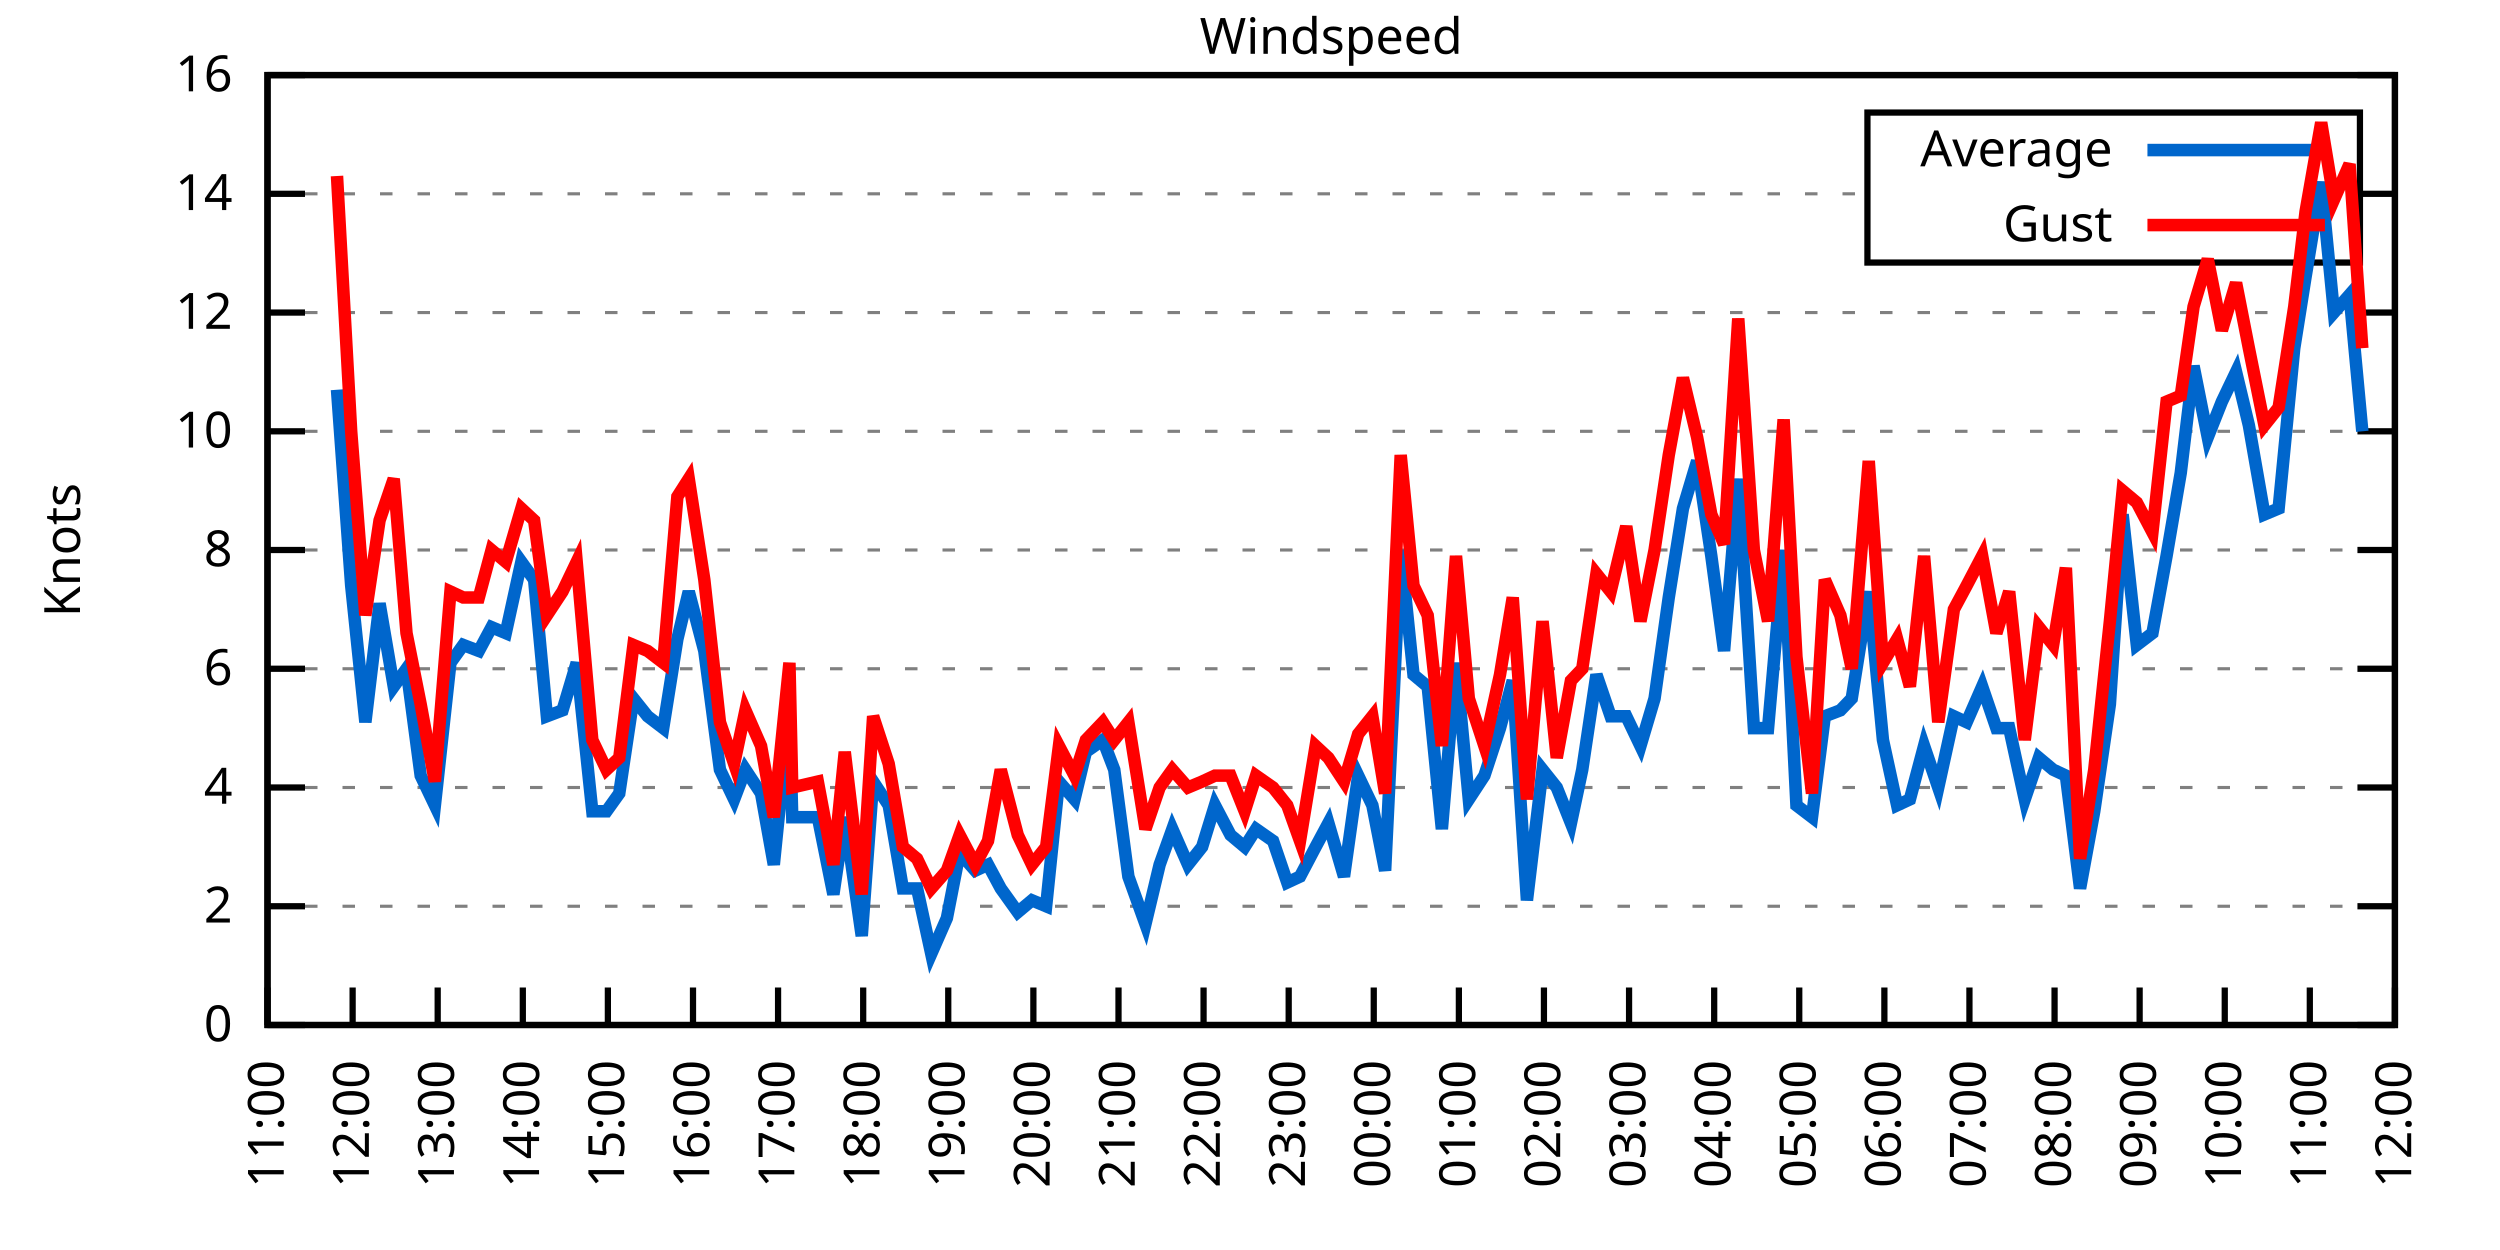
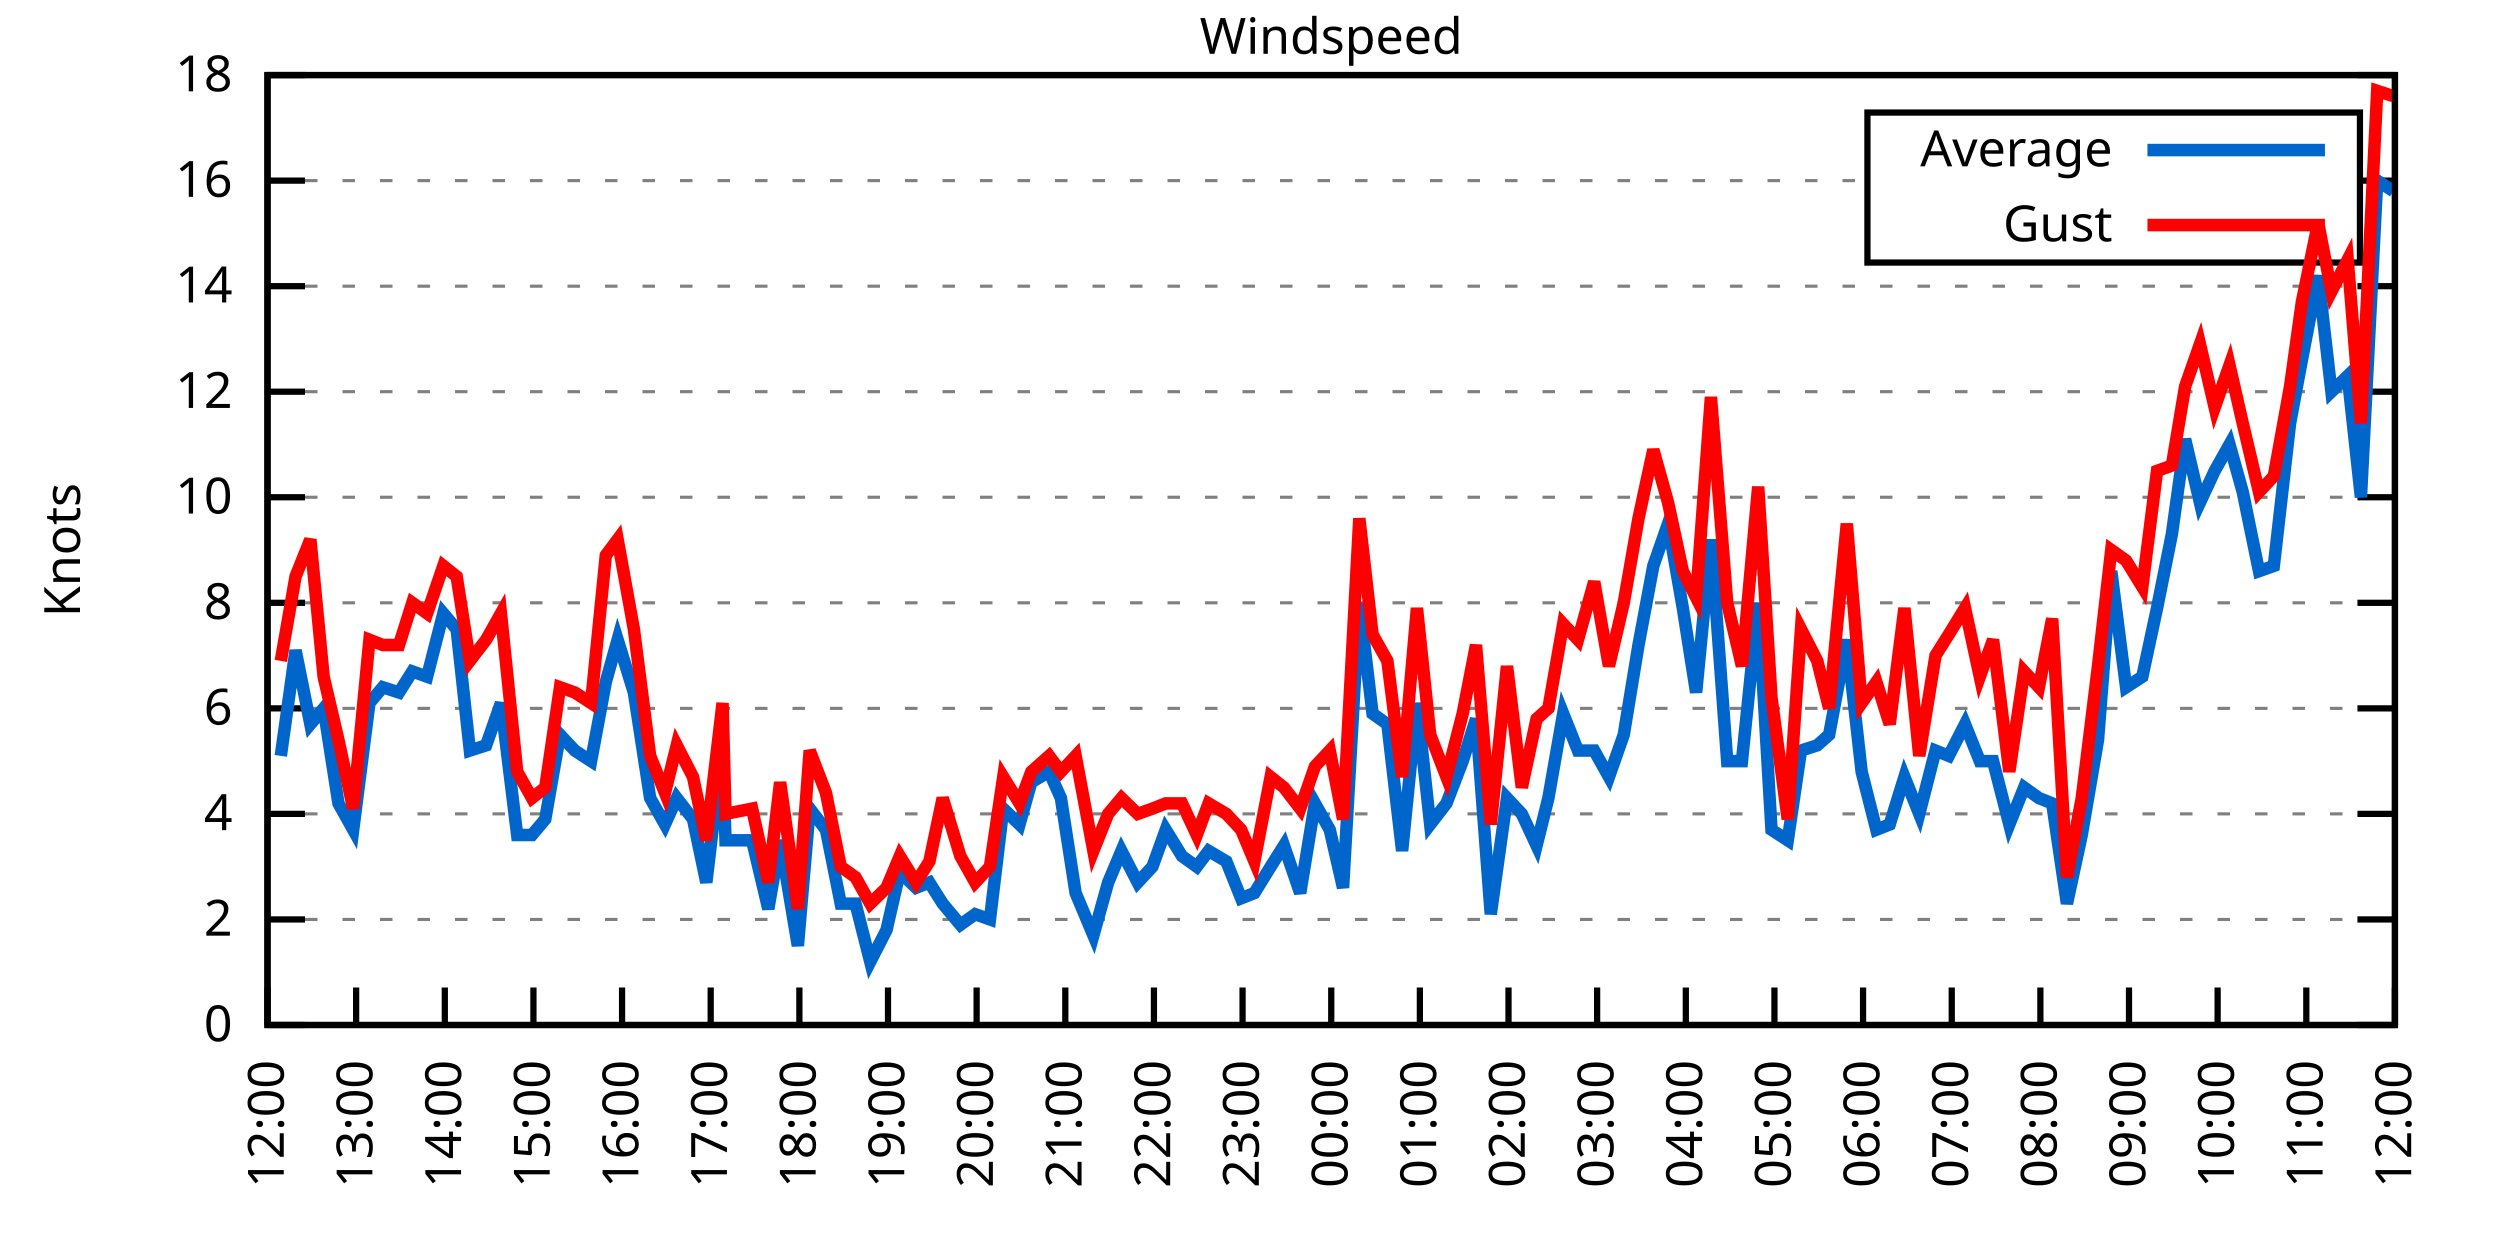
<svg xmlns="http://www.w3.org/2000/svg" xmlns:xlink="http://www.w3.org/1999/xlink" width="400" height="200" viewBox="0 0 400 200">
  <g id="gnuplot_canvas">
    <rect x="0" y="0" width="400" height="200" fill="none" />
    <defs>
      <circle id="gpDot" r="0.5" stroke-width="0.5" stroke="currentColor" />
      <path id="gpPt0" stroke-width="0.333" stroke="currentColor" d="M-1,0 h2 M0,-1 v2" />
      <path id="gpPt1" stroke-width="0.333" stroke="currentColor" d="M-1,-1 L1,1 M1,-1 L-1,1" />
      <path id="gpPt2" stroke-width="0.333" stroke="currentColor" d="M-1,0 L1,0 M0,-1 L0,1 M-1,-1 L1,1 M-1,1 L1,-1" />
      <rect id="gpPt3" stroke-width="0.333" stroke="currentColor" x="-1" y="-1" width="2" height="2" />
      <rect id="gpPt4" stroke-width="0.333" stroke="currentColor" fill="currentColor" x="-1" y="-1" width="2" height="2" />
      <circle id="gpPt5" stroke-width="0.333" stroke="currentColor" cx="0" cy="0" r="1" />
      <use xlink:href="#gpPt5" id="gpPt6" fill="currentColor" stroke="none" />
      <path id="gpPt7" stroke-width="0.333" stroke="currentColor" d="M0,-1.33 L-1.33,0.67 L1.33,0.67 z" />
      <use xlink:href="#gpPt7" id="gpPt8" fill="currentColor" stroke="none" />
      <use xlink:href="#gpPt7" id="gpPt9" stroke="currentColor" transform="rotate(180)" />
      <use xlink:href="#gpPt9" id="gpPt10" fill="currentColor" stroke="none" />
      <use xlink:href="#gpPt3" id="gpPt11" stroke="currentColor" transform="rotate(45)" />
      <use xlink:href="#gpPt11" id="gpPt12" fill="currentColor" stroke="none" />
      <path id="gpPt13" stroke-width="0.333" stroke="currentColor" d="M0,1.330 L1.265,0.411 L0.782,-1.067 L-0.782,-1.076 L-1.265,0.411 z" />
      <use xlink:href="#gpPt13" id="gpPt14" fill="currentColor" stroke="none" />
      <filter id="textbox" filterUnits="objectBoundingBox" x="0" y="0" height="1" width="1">
        <feFlood flood-color="white" flood-opacity="1" result="bgnd" />
        <feComposite in="SourceGraphic" in2="bgnd" operator="atop" />
      </filter>
      <filter id="greybox" filterUnits="objectBoundingBox" x="0" y="0" height="1" width="1">
        <feFlood flood-color="lightgrey" flood-opacity="1" result="grey" />
        <feComposite in="SourceGraphic" in2="grey" operator="atop" />
      </filter>
    </defs>
    <g fill="none" color="white" stroke="currentColor" stroke-width="1.00" stroke-linecap="butt" stroke-linejoin="miter">
</g>
    <g fill="none" color="black" stroke="currentColor" stroke-width="1.00" stroke-linecap="butt" stroke-linejoin="miter">
      <g stroke="none" shape-rendering="crispEdges">
        <polygon fill="rgb(255, 255, 255)" points="42.80,164.00 383.18,164.00 383.18,12.02 42.80,12.02 " />
      </g>
    </g>
    <g fill="none" color="black" stroke="currentColor" stroke-width="1.00" stroke-linecap="butt" stroke-linejoin="miter">
</g>
    <g fill="none" color="black" stroke="black" stroke-width="0.50" stroke-linecap="butt" stroke-linejoin="miter">
</g>
    <g fill="none" color="gray" stroke="currentColor" stroke-width="0.50" stroke-linecap="butt" stroke-linejoin="miter">
      <path stroke="gray" stroke-dasharray="2,4" class="gridline" d="M42.80,164.00 L383.19,164.00  " />
    </g>
    <g fill="none" color="gray" stroke="gray" stroke-width="1.00" stroke-linecap="butt" stroke-linejoin="miter">
</g>
    <g fill="none" color="black" stroke="currentColor" stroke-width="1.00" stroke-linecap="butt" stroke-linejoin="miter">
      <path stroke="black" d="M42.80,164.00 L48.80,164.00 M383.19,164.00 L377.19,164.00  " />
      <g transform="translate(37.20,166.60)" stroke="none" fill="black" font-family="Sans" font-size="8.00" text-anchor="end">
        <text>
          <tspan font-family="Sans"> 0</tspan>
        </text>
      </g>
    </g>
    <g fill="none" color="black" stroke="currentColor" stroke-width="1.00" stroke-linecap="butt" stroke-linejoin="miter">
</g>
    <g fill="none" color="black" stroke="black" stroke-width="0.50" stroke-linecap="butt" stroke-linejoin="miter">
</g>
    <g fill="none" color="gray" stroke="currentColor" stroke-width="0.50" stroke-linecap="butt" stroke-linejoin="miter">
-       <path stroke="gray" stroke-dasharray="2,4" class="gridline" d="M42.80,145.00 L383.19,145.00  " />
-     </g>
-     <g fill="none" color="gray" stroke="gray" stroke-width="1.00" stroke-linecap="butt" stroke-linejoin="miter">
- </g>
-     <g fill="none" color="black" stroke="currentColor" stroke-width="1.00" stroke-linecap="butt" stroke-linejoin="miter">
-       <path stroke="black" d="M42.80,145.00 L48.80,145.00 M383.19,145.00 L377.19,145.00  " />
-       <g transform="translate(37.20,147.60)" stroke="none" fill="black" font-family="Sans" font-size="8.00" text-anchor="end">
+       <path stroke="gray" stroke-dasharray="2,4" class="gridline" d="M42.80,147.11 L383.19,147.11  " />
+     </g>
+     <g fill="none" color="gray" stroke="gray" stroke-width="1.00" stroke-linecap="butt" stroke-linejoin="miter">
+ </g>
+     <g fill="none" color="black" stroke="currentColor" stroke-width="1.00" stroke-linecap="butt" stroke-linejoin="miter">
+       <path stroke="black" d="M42.80,147.11 L48.80,147.11 M383.19,147.11 L377.19,147.11  " />
+       <g transform="translate(37.20,149.71)" stroke="none" fill="black" font-family="Sans" font-size="8.00" text-anchor="end">
        <text>
          <tspan font-family="Sans"> 2</tspan>
        </text>
      </g>
    </g>
    <g fill="none" color="black" stroke="currentColor" stroke-width="1.00" stroke-linecap="butt" stroke-linejoin="miter">
</g>
    <g fill="none" color="black" stroke="black" stroke-width="0.50" stroke-linecap="butt" stroke-linejoin="miter">
</g>
    <g fill="none" color="gray" stroke="currentColor" stroke-width="0.50" stroke-linecap="butt" stroke-linejoin="miter">
-       <path stroke="gray" stroke-dasharray="2,4" class="gridline" d="M42.80,126.00 L383.19,126.00  " />
-     </g>
-     <g fill="none" color="gray" stroke="gray" stroke-width="1.00" stroke-linecap="butt" stroke-linejoin="miter">
- </g>
-     <g fill="none" color="black" stroke="currentColor" stroke-width="1.00" stroke-linecap="butt" stroke-linejoin="miter">
-       <path stroke="black" d="M42.80,126.00 L48.80,126.00 M383.19,126.00 L377.19,126.00  " />
-       <g transform="translate(37.20,128.60)" stroke="none" fill="black" font-family="Sans" font-size="8.00" text-anchor="end">
+       <path stroke="gray" stroke-dasharray="2,4" class="gridline" d="M42.80,130.22 L383.19,130.22  " />
+     </g>
+     <g fill="none" color="gray" stroke="gray" stroke-width="1.00" stroke-linecap="butt" stroke-linejoin="miter">
+ </g>
+     <g fill="none" color="black" stroke="currentColor" stroke-width="1.00" stroke-linecap="butt" stroke-linejoin="miter">
+       <path stroke="black" d="M42.80,130.22 L48.80,130.22 M383.19,130.22 L377.19,130.22  " />
+       <g transform="translate(37.20,132.82)" stroke="none" fill="black" font-family="Sans" font-size="8.00" text-anchor="end">
        <text>
          <tspan font-family="Sans"> 4</tspan>
        </text>
      </g>
    </g>
    <g fill="none" color="black" stroke="currentColor" stroke-width="1.00" stroke-linecap="butt" stroke-linejoin="miter">
</g>
    <g fill="none" color="black" stroke="black" stroke-width="0.50" stroke-linecap="butt" stroke-linejoin="miter">
</g>
    <g fill="none" color="gray" stroke="currentColor" stroke-width="0.50" stroke-linecap="butt" stroke-linejoin="miter">
-       <path stroke="gray" stroke-dasharray="2,4" class="gridline" d="M42.80,107.00 L383.19,107.00  " />
-     </g>
-     <g fill="none" color="gray" stroke="gray" stroke-width="1.00" stroke-linecap="butt" stroke-linejoin="miter">
- </g>
-     <g fill="none" color="black" stroke="currentColor" stroke-width="1.00" stroke-linecap="butt" stroke-linejoin="miter">
-       <path stroke="black" d="M42.80,107.00 L48.80,107.00 M383.19,107.00 L377.19,107.00  " />
-       <g transform="translate(37.20,109.60)" stroke="none" fill="black" font-family="Sans" font-size="8.00" text-anchor="end">
+       <path stroke="gray" stroke-dasharray="2,4" class="gridline" d="M42.80,113.34 L383.19,113.34  " />
+     </g>
+     <g fill="none" color="gray" stroke="gray" stroke-width="1.00" stroke-linecap="butt" stroke-linejoin="miter">
+ </g>
+     <g fill="none" color="black" stroke="currentColor" stroke-width="1.00" stroke-linecap="butt" stroke-linejoin="miter">
+       <path stroke="black" d="M42.80,113.34 L48.80,113.34 M383.19,113.34 L377.19,113.34  " />
+       <g transform="translate(37.20,115.94)" stroke="none" fill="black" font-family="Sans" font-size="8.00" text-anchor="end">
        <text>
          <tspan font-family="Sans"> 6</tspan>
        </text>
      </g>
    </g>
    <g fill="none" color="black" stroke="currentColor" stroke-width="1.00" stroke-linecap="butt" stroke-linejoin="miter">
</g>
    <g fill="none" color="black" stroke="black" stroke-width="0.50" stroke-linecap="butt" stroke-linejoin="miter">
</g>
    <g fill="none" color="gray" stroke="currentColor" stroke-width="0.50" stroke-linecap="butt" stroke-linejoin="miter">
-       <path stroke="gray" stroke-dasharray="2,4" class="gridline" d="M42.80,88.00 L383.19,88.00  " />
-     </g>
-     <g fill="none" color="gray" stroke="gray" stroke-width="1.00" stroke-linecap="butt" stroke-linejoin="miter">
- </g>
-     <g fill="none" color="black" stroke="currentColor" stroke-width="1.00" stroke-linecap="butt" stroke-linejoin="miter">
-       <path stroke="black" d="M42.80,88.00 L48.80,88.00 M383.19,88.00 L377.19,88.00  " />
-       <g transform="translate(37.20,90.60)" stroke="none" fill="black" font-family="Sans" font-size="8.00" text-anchor="end">
+       <path stroke="gray" stroke-dasharray="2,4" class="gridline" d="M42.80,96.45 L383.19,96.45  " />
+     </g>
+     <g fill="none" color="gray" stroke="gray" stroke-width="1.00" stroke-linecap="butt" stroke-linejoin="miter">
+ </g>
+     <g fill="none" color="black" stroke="currentColor" stroke-width="1.00" stroke-linecap="butt" stroke-linejoin="miter">
+       <path stroke="black" d="M42.80,96.45 L48.80,96.45 M383.19,96.45 L377.19,96.45  " />
+       <g transform="translate(37.20,99.05)" stroke="none" fill="black" font-family="Sans" font-size="8.00" text-anchor="end">
        <text>
          <tspan font-family="Sans"> 8</tspan>
        </text>
      </g>
    </g>
    <g fill="none" color="black" stroke="currentColor" stroke-width="1.00" stroke-linecap="butt" stroke-linejoin="miter">
</g>
    <g fill="none" color="black" stroke="black" stroke-width="0.50" stroke-linecap="butt" stroke-linejoin="miter">
</g>
    <g fill="none" color="gray" stroke="currentColor" stroke-width="0.50" stroke-linecap="butt" stroke-linejoin="miter">
-       <path stroke="gray" stroke-dasharray="2,4" class="gridline" d="M42.80,69.01 L383.19,69.01  " />
-     </g>
-     <g fill="none" color="gray" stroke="gray" stroke-width="1.00" stroke-linecap="butt" stroke-linejoin="miter">
- </g>
-     <g fill="none" color="black" stroke="currentColor" stroke-width="1.00" stroke-linecap="butt" stroke-linejoin="miter">
-       <path stroke="black" d="M42.80,69.01 L48.80,69.01 M383.19,69.01 L377.19,69.01  " />
-       <g transform="translate(37.20,71.61)" stroke="none" fill="black" font-family="Sans" font-size="8.00" text-anchor="end">
+       <path stroke="gray" stroke-dasharray="2,4" class="gridline" d="M42.80,79.56 L383.19,79.56  " />
+     </g>
+     <g fill="none" color="gray" stroke="gray" stroke-width="1.00" stroke-linecap="butt" stroke-linejoin="miter">
+ </g>
+     <g fill="none" color="black" stroke="currentColor" stroke-width="1.00" stroke-linecap="butt" stroke-linejoin="miter">
+       <path stroke="black" d="M42.80,79.56 L48.80,79.56 M383.19,79.56 L377.19,79.56  " />
+       <g transform="translate(37.20,82.16)" stroke="none" fill="black" font-family="Sans" font-size="8.00" text-anchor="end">
        <text>
          <tspan font-family="Sans"> 10</tspan>
        </text>
      </g>
    </g>
    <g fill="none" color="black" stroke="currentColor" stroke-width="1.00" stroke-linecap="butt" stroke-linejoin="miter">
</g>
    <g fill="none" color="black" stroke="black" stroke-width="0.50" stroke-linecap="butt" stroke-linejoin="miter">
</g>
    <g fill="none" color="gray" stroke="currentColor" stroke-width="0.50" stroke-linecap="butt" stroke-linejoin="miter">
-       <path stroke="gray" stroke-dasharray="2,4" class="gridline" d="M42.80,50.01 L383.19,50.01  " />
-     </g>
-     <g fill="none" color="gray" stroke="gray" stroke-width="1.00" stroke-linecap="butt" stroke-linejoin="miter">
- </g>
-     <g fill="none" color="black" stroke="currentColor" stroke-width="1.00" stroke-linecap="butt" stroke-linejoin="miter">
-       <path stroke="black" d="M42.80,50.01 L48.80,50.01 M383.19,50.01 L377.19,50.01  " />
-       <g transform="translate(37.20,52.61)" stroke="none" fill="black" font-family="Sans" font-size="8.00" text-anchor="end">
+       <path stroke="gray" stroke-dasharray="2,4" class="gridline" d="M42.80,62.67 L383.19,62.67  " />
+     </g>
+     <g fill="none" color="gray" stroke="gray" stroke-width="1.00" stroke-linecap="butt" stroke-linejoin="miter">
+ </g>
+     <g fill="none" color="black" stroke="currentColor" stroke-width="1.00" stroke-linecap="butt" stroke-linejoin="miter">
+       <path stroke="black" d="M42.80,62.67 L48.80,62.67 M383.19,62.67 L377.19,62.67  " />
+       <g transform="translate(37.20,65.27)" stroke="none" fill="black" font-family="Sans" font-size="8.00" text-anchor="end">
        <text>
          <tspan font-family="Sans"> 12</tspan>
        </text>
      </g>
    </g>
    <g fill="none" color="black" stroke="currentColor" stroke-width="1.00" stroke-linecap="butt" stroke-linejoin="miter">
</g>
    <g fill="none" color="black" stroke="black" stroke-width="0.50" stroke-linecap="butt" stroke-linejoin="miter">
</g>
    <g fill="none" color="gray" stroke="currentColor" stroke-width="0.50" stroke-linecap="butt" stroke-linejoin="miter">
-       <path stroke="gray" stroke-dasharray="2,4" class="gridline" d="M42.80,31.01 L298.79,31.01 M377.59,31.01 L383.19,31.01  " />
-     </g>
-     <g fill="none" color="gray" stroke="gray" stroke-width="1.00" stroke-linecap="butt" stroke-linejoin="miter">
- </g>
-     <g fill="none" color="black" stroke="currentColor" stroke-width="1.00" stroke-linecap="butt" stroke-linejoin="miter">
-       <path stroke="black" d="M42.80,31.01 L48.80,31.01 M383.19,31.01 L377.19,31.01  " />
-       <g transform="translate(37.20,33.61)" stroke="none" fill="black" font-family="Sans" font-size="8.00" text-anchor="end">
+       <path stroke="gray" stroke-dasharray="2,4" class="gridline" d="M42.80,45.79 L383.19,45.79  " />
+     </g>
+     <g fill="none" color="gray" stroke="gray" stroke-width="1.00" stroke-linecap="butt" stroke-linejoin="miter">
+ </g>
+     <g fill="none" color="black" stroke="currentColor" stroke-width="1.00" stroke-linecap="butt" stroke-linejoin="miter">
+       <path stroke="black" d="M42.80,45.79 L48.80,45.79 M383.19,45.79 L377.19,45.79  " />
+       <g transform="translate(37.20,48.39)" stroke="none" fill="black" font-family="Sans" font-size="8.00" text-anchor="end">
        <text>
          <tspan font-family="Sans"> 14</tspan>
+         </text>
+       </g>
+     </g>
+     <g fill="none" color="black" stroke="currentColor" stroke-width="1.00" stroke-linecap="butt" stroke-linejoin="miter">
+ </g>
+     <g fill="none" color="black" stroke="black" stroke-width="0.50" stroke-linecap="butt" stroke-linejoin="miter">
+ </g>
+     <g fill="none" color="gray" stroke="currentColor" stroke-width="0.50" stroke-linecap="butt" stroke-linejoin="miter">
+       <path stroke="gray" stroke-dasharray="2,4" class="gridline" d="M42.80,28.90 L298.79,28.90 M377.59,28.90 L383.19,28.90  " />
+     </g>
+     <g fill="none" color="gray" stroke="gray" stroke-width="1.00" stroke-linecap="butt" stroke-linejoin="miter">
+ </g>
+     <g fill="none" color="black" stroke="currentColor" stroke-width="1.00" stroke-linecap="butt" stroke-linejoin="miter">
+       <path stroke="black" d="M42.80,28.90 L48.80,28.90 M383.19,28.90 L377.19,28.90  " />
+       <g transform="translate(37.20,31.50)" stroke="none" fill="black" font-family="Sans" font-size="8.00" text-anchor="end">
+         <text>
+           <tspan font-family="Sans"> 16</tspan>
        </text>
      </g>
    </g>
    <g fill="none" color="black" stroke="currentColor" stroke-width="1.00" stroke-linecap="butt" stroke-linejoin="miter">
</g>
    <g fill="none" color="black" stroke="black" stroke-width="0.50" stroke-linecap="butt" stroke-linejoin="miter">
</g>
    <g fill="none" color="gray" stroke="currentColor" stroke-width="0.50" stroke-linecap="butt" stroke-linejoin="miter">
      <path stroke="gray" stroke-dasharray="2,4" class="gridline" d="M42.80,12.01 L383.19,12.01  " />
    </g>
    <g fill="none" color="gray" stroke="gray" stroke-width="1.00" stroke-linecap="butt" stroke-linejoin="miter">
</g>
    <g fill="none" color="black" stroke="currentColor" stroke-width="1.00" stroke-linecap="butt" stroke-linejoin="miter">
      <path stroke="black" d="M42.80,12.01 L48.80,12.01 M383.19,12.01 L377.19,12.01  " />
      <g transform="translate(37.20,14.61)" stroke="none" fill="black" font-family="Sans" font-size="8.00" text-anchor="end">
        <text>
-           <tspan font-family="Sans"> 16</tspan>
+           <tspan font-family="Sans"> 18</tspan>
        </text>
      </g>
    </g>
    <g fill="none" color="black" stroke="currentColor" stroke-width="1.00" stroke-linecap="butt" stroke-linejoin="miter">
      <path stroke="black" d="M42.80,164.00 L42.80,158.00  " />
      <g transform="translate(45.40,169.60) rotate(270.00)" stroke="none" fill="black" font-family="Sans" font-size="8.00" text-anchor="end">
        <text>
-           <tspan font-family="Sans">11:00</tspan>
-         </text>
-       </g>
-     </g>
-     <g fill="none" color="black" stroke="currentColor" stroke-width="1.00" stroke-linecap="butt" stroke-linejoin="miter">
-       <path stroke="black" d="M56.42,164.00 L56.42,158.00  " />
-       <g transform="translate(59.02,169.60) rotate(270.00)" stroke="none" fill="black" font-family="Sans" font-size="8.00" text-anchor="end">
-         <text>
          <tspan font-family="Sans">12:00</tspan>
        </text>
      </g>
    </g>
    <g fill="none" color="black" stroke="currentColor" stroke-width="1.00" stroke-linecap="butt" stroke-linejoin="miter">
-       <path stroke="black" d="M70.03,164.00 L70.03,158.00  " />
-       <g transform="translate(72.63,169.60) rotate(270.00)" stroke="none" fill="black" font-family="Sans" font-size="8.00" text-anchor="end">
+       <path stroke="black" d="M56.98,164.00 L56.98,158.00  " />
+       <g transform="translate(59.58,169.60) rotate(270.00)" stroke="none" fill="black" font-family="Sans" font-size="8.00" text-anchor="end">
        <text>
          <tspan font-family="Sans">13:00</tspan>
        </text>
      </g>
    </g>
    <g fill="none" color="black" stroke="currentColor" stroke-width="1.00" stroke-linecap="butt" stroke-linejoin="miter">
-       <path stroke="black" d="M83.65,164.00 L83.65,158.00  " />
-       <g transform="translate(86.25,169.60) rotate(270.00)" stroke="none" fill="black" font-family="Sans" font-size="8.00" text-anchor="end">
+       <path stroke="black" d="M71.17,164.00 L71.17,158.00  " />
+       <g transform="translate(73.77,169.60) rotate(270.00)" stroke="none" fill="black" font-family="Sans" font-size="8.00" text-anchor="end">
        <text>
          <tspan font-family="Sans">14:00</tspan>
        </text>
      </g>
    </g>
    <g fill="none" color="black" stroke="currentColor" stroke-width="1.00" stroke-linecap="butt" stroke-linejoin="miter">
-       <path stroke="black" d="M97.26,164.00 L97.26,158.00  " />
-       <g transform="translate(99.86,169.60) rotate(270.00)" stroke="none" fill="black" font-family="Sans" font-size="8.00" text-anchor="end">
+       <path stroke="black" d="M85.35,164.00 L85.35,158.00  " />
+       <g transform="translate(87.95,169.60) rotate(270.00)" stroke="none" fill="black" font-family="Sans" font-size="8.00" text-anchor="end">
        <text>
          <tspan font-family="Sans">15:00</tspan>
        </text>
      </g>
    </g>
    <g fill="none" color="black" stroke="currentColor" stroke-width="1.00" stroke-linecap="butt" stroke-linejoin="miter">
-       <path stroke="black" d="M110.88,164.00 L110.88,158.00  " />
-       <g transform="translate(113.48,169.60) rotate(270.00)" stroke="none" fill="black" font-family="Sans" font-size="8.00" text-anchor="end">
+       <path stroke="black" d="M99.53,164.00 L99.53,158.00  " />
+       <g transform="translate(102.13,169.60) rotate(270.00)" stroke="none" fill="black" font-family="Sans" font-size="8.00" text-anchor="end">
        <text>
          <tspan font-family="Sans">16:00</tspan>
        </text>
      </g>
    </g>
    <g fill="none" color="black" stroke="currentColor" stroke-width="1.00" stroke-linecap="butt" stroke-linejoin="miter">
-       <path stroke="black" d="M124.49,164.00 L124.49,158.00  " />
-       <g transform="translate(127.09,169.60) rotate(270.00)" stroke="none" fill="black" font-family="Sans" font-size="8.00" text-anchor="end">
+       <path stroke="black" d="M113.71,164.00 L113.71,158.00  " />
+       <g transform="translate(116.31,169.60) rotate(270.00)" stroke="none" fill="black" font-family="Sans" font-size="8.00" text-anchor="end">
        <text>
          <tspan font-family="Sans">17:00</tspan>
        </text>
      </g>
    </g>
    <g fill="none" color="black" stroke="currentColor" stroke-width="1.00" stroke-linecap="butt" stroke-linejoin="miter">
-       <path stroke="black" d="M138.11,164.00 L138.11,158.00  " />
-       <g transform="translate(140.71,169.60) rotate(270.00)" stroke="none" fill="black" font-family="Sans" font-size="8.00" text-anchor="end">
+       <path stroke="black" d="M127.90,164.00 L127.90,158.00  " />
+       <g transform="translate(130.50,169.60) rotate(270.00)" stroke="none" fill="black" font-family="Sans" font-size="8.00" text-anchor="end">
        <text>
          <tspan font-family="Sans">18:00</tspan>
        </text>
      </g>
    </g>
    <g fill="none" color="black" stroke="currentColor" stroke-width="1.00" stroke-linecap="butt" stroke-linejoin="miter">
-       <path stroke="black" d="M151.72,164.00 L151.72,158.00  " />
-       <g transform="translate(154.32,169.60) rotate(270.00)" stroke="none" fill="black" font-family="Sans" font-size="8.00" text-anchor="end">
+       <path stroke="black" d="M142.08,164.00 L142.08,158.00  " />
+       <g transform="translate(144.68,169.60) rotate(270.00)" stroke="none" fill="black" font-family="Sans" font-size="8.00" text-anchor="end">
        <text>
          <tspan font-family="Sans">19:00</tspan>
        </text>
      </g>
    </g>
    <g fill="none" color="black" stroke="currentColor" stroke-width="1.00" stroke-linecap="butt" stroke-linejoin="miter">
-       <path stroke="black" d="M165.34,164.00 L165.34,158.00  " />
-       <g transform="translate(167.94,169.60) rotate(270.00)" stroke="none" fill="black" font-family="Sans" font-size="8.00" text-anchor="end">
+       <path stroke="black" d="M156.26,164.00 L156.26,158.00  " />
+       <g transform="translate(158.86,169.60) rotate(270.00)" stroke="none" fill="black" font-family="Sans" font-size="8.00" text-anchor="end">
        <text>
          <tspan font-family="Sans">20:00</tspan>
        </text>
      </g>
    </g>
    <g fill="none" color="black" stroke="currentColor" stroke-width="1.00" stroke-linecap="butt" stroke-linejoin="miter">
-       <path stroke="black" d="M178.96,164.00 L178.96,158.00  " />
-       <g transform="translate(181.56,169.60) rotate(270.00)" stroke="none" fill="black" font-family="Sans" font-size="8.00" text-anchor="end">
+       <path stroke="black" d="M170.45,164.00 L170.45,158.00  " />
+       <g transform="translate(173.05,169.60) rotate(270.00)" stroke="none" fill="black" font-family="Sans" font-size="8.00" text-anchor="end">
        <text>
          <tspan font-family="Sans">21:00</tspan>
        </text>
      </g>
    </g>
    <g fill="none" color="black" stroke="currentColor" stroke-width="1.00" stroke-linecap="butt" stroke-linejoin="miter">
-       <path stroke="black" d="M192.57,164.00 L192.57,158.00  " />
-       <g transform="translate(195.17,169.60) rotate(270.00)" stroke="none" fill="black" font-family="Sans" font-size="8.00" text-anchor="end">
+       <path stroke="black" d="M184.63,164.00 L184.63,158.00  " />
+       <g transform="translate(187.23,169.60) rotate(270.00)" stroke="none" fill="black" font-family="Sans" font-size="8.00" text-anchor="end">
        <text>
          <tspan font-family="Sans">22:00</tspan>
        </text>
      </g>
    </g>
    <g fill="none" color="black" stroke="currentColor" stroke-width="1.00" stroke-linecap="butt" stroke-linejoin="miter">
-       <path stroke="black" d="M206.19,164.00 L206.19,158.00  " />
-       <g transform="translate(208.79,169.60) rotate(270.00)" stroke="none" fill="black" font-family="Sans" font-size="8.00" text-anchor="end">
+       <path stroke="black" d="M198.81,164.00 L198.81,158.00  " />
+       <g transform="translate(201.41,169.60) rotate(270.00)" stroke="none" fill="black" font-family="Sans" font-size="8.00" text-anchor="end">
        <text>
          <tspan font-family="Sans">23:00</tspan>
        </text>
      </g>
    </g>
    <g fill="none" color="black" stroke="currentColor" stroke-width="1.00" stroke-linecap="butt" stroke-linejoin="miter">
-       <path stroke="black" d="M219.80,164.00 L219.80,158.00  " />
-       <g transform="translate(222.40,169.60) rotate(270.00)" stroke="none" fill="black" font-family="Sans" font-size="8.00" text-anchor="end">
+       <path stroke="black" d="M213.00,164.00 L213.00,158.00  " />
+       <g transform="translate(215.60,169.60) rotate(270.00)" stroke="none" fill="black" font-family="Sans" font-size="8.00" text-anchor="end">
        <text>
          <tspan font-family="Sans">00:00</tspan>
        </text>
      </g>
    </g>
    <g fill="none" color="black" stroke="currentColor" stroke-width="1.00" stroke-linecap="butt" stroke-linejoin="miter">
-       <path stroke="black" d="M233.42,164.00 L233.42,158.00  " />
-       <g transform="translate(236.02,169.60) rotate(270.00)" stroke="none" fill="black" font-family="Sans" font-size="8.00" text-anchor="end">
+       <path stroke="black" d="M227.18,164.00 L227.18,158.00  " />
+       <g transform="translate(229.78,169.60) rotate(270.00)" stroke="none" fill="black" font-family="Sans" font-size="8.00" text-anchor="end">
        <text>
          <tspan font-family="Sans">01:00</tspan>
        </text>
      </g>
    </g>
    <g fill="none" color="black" stroke="currentColor" stroke-width="1.00" stroke-linecap="butt" stroke-linejoin="miter">
-       <path stroke="black" d="M247.03,164.00 L247.03,158.00  " />
-       <g transform="translate(249.63,169.60) rotate(270.00)" stroke="none" fill="black" font-family="Sans" font-size="8.00" text-anchor="end">
+       <path stroke="black" d="M241.36,164.00 L241.36,158.00  " />
+       <g transform="translate(243.96,169.60) rotate(270.00)" stroke="none" fill="black" font-family="Sans" font-size="8.00" text-anchor="end">
        <text>
          <tspan font-family="Sans">02:00</tspan>
        </text>
      </g>
    </g>
    <g fill="none" color="black" stroke="currentColor" stroke-width="1.00" stroke-linecap="butt" stroke-linejoin="miter">
-       <path stroke="black" d="M260.65,164.00 L260.65,158.00  " />
-       <g transform="translate(263.25,169.60) rotate(270.00)" stroke="none" fill="black" font-family="Sans" font-size="8.00" text-anchor="end">
+       <path stroke="black" d="M255.54,164.00 L255.54,158.00  " />
+       <g transform="translate(258.14,169.60) rotate(270.00)" stroke="none" fill="black" font-family="Sans" font-size="8.00" text-anchor="end">
        <text>
          <tspan font-family="Sans">03:00</tspan>
        </text>
      </g>
    </g>
    <g fill="none" color="black" stroke="currentColor" stroke-width="1.00" stroke-linecap="butt" stroke-linejoin="miter">
-       <path stroke="black" d="M274.27,164.00 L274.27,158.00  " />
-       <g transform="translate(276.87,169.60) rotate(270.00)" stroke="none" fill="black" font-family="Sans" font-size="8.00" text-anchor="end">
+       <path stroke="black" d="M269.73,164.00 L269.73,158.00  " />
+       <g transform="translate(272.33,169.60) rotate(270.00)" stroke="none" fill="black" font-family="Sans" font-size="8.00" text-anchor="end">
        <text>
          <tspan font-family="Sans">04:00</tspan>
        </text>
      </g>
    </g>
    <g fill="none" color="black" stroke="currentColor" stroke-width="1.00" stroke-linecap="butt" stroke-linejoin="miter">
-       <path stroke="black" d="M287.88,164.00 L287.88,158.00  " />
-       <g transform="translate(290.48,169.60) rotate(270.00)" stroke="none" fill="black" font-family="Sans" font-size="8.00" text-anchor="end">
+       <path stroke="black" d="M283.91,164.00 L283.91,158.00  " />
+       <g transform="translate(286.51,169.60) rotate(270.00)" stroke="none" fill="black" font-family="Sans" font-size="8.00" text-anchor="end">
        <text>
          <tspan font-family="Sans">05:00</tspan>
        </text>
      </g>
    </g>
    <g fill="none" color="black" stroke="currentColor" stroke-width="1.00" stroke-linecap="butt" stroke-linejoin="miter">
-       <path stroke="black" d="M301.50,164.00 L301.50,158.00  " />
-       <g transform="translate(304.10,169.60) rotate(270.00)" stroke="none" fill="black" font-family="Sans" font-size="8.00" text-anchor="end">
+       <path stroke="black" d="M298.09,164.00 L298.09,158.00  " />
+       <g transform="translate(300.69,169.60) rotate(270.00)" stroke="none" fill="black" font-family="Sans" font-size="8.00" text-anchor="end">
        <text>
          <tspan font-family="Sans">06:00</tspan>
        </text>
      </g>
    </g>
    <g fill="none" color="black" stroke="currentColor" stroke-width="1.00" stroke-linecap="butt" stroke-linejoin="miter">
-       <path stroke="black" d="M315.11,164.00 L315.11,158.00  " />
-       <g transform="translate(317.71,169.60) rotate(270.00)" stroke="none" fill="black" font-family="Sans" font-size="8.00" text-anchor="end">
+       <path stroke="black" d="M312.28,164.00 L312.28,158.00  " />
+       <g transform="translate(314.88,169.60) rotate(270.00)" stroke="none" fill="black" font-family="Sans" font-size="8.00" text-anchor="end">
        <text>
          <tspan font-family="Sans">07:00</tspan>
        </text>
      </g>
    </g>
    <g fill="none" color="black" stroke="currentColor" stroke-width="1.00" stroke-linecap="butt" stroke-linejoin="miter">
-       <path stroke="black" d="M328.73,164.00 L328.73,158.00  " />
-       <g transform="translate(331.33,169.60) rotate(270.00)" stroke="none" fill="black" font-family="Sans" font-size="8.00" text-anchor="end">
+       <path stroke="black" d="M326.46,164.00 L326.46,158.00  " />
+       <g transform="translate(329.06,169.60) rotate(270.00)" stroke="none" fill="black" font-family="Sans" font-size="8.00" text-anchor="end">
        <text>
          <tspan font-family="Sans">08:00</tspan>
        </text>
      </g>
    </g>
    <g fill="none" color="black" stroke="currentColor" stroke-width="1.00" stroke-linecap="butt" stroke-linejoin="miter">
-       <path stroke="black" d="M342.34,164.00 L342.34,158.00  " />
-       <g transform="translate(344.94,169.60) rotate(270.00)" stroke="none" fill="black" font-family="Sans" font-size="8.00" text-anchor="end">
+       <path stroke="black" d="M340.64,164.00 L340.64,158.00  " />
+       <g transform="translate(343.24,169.60) rotate(270.00)" stroke="none" fill="black" font-family="Sans" font-size="8.00" text-anchor="end">
        <text>
          <tspan font-family="Sans">09:00</tspan>
        </text>
      </g>
    </g>
    <g fill="none" color="black" stroke="currentColor" stroke-width="1.00" stroke-linecap="butt" stroke-linejoin="miter">
-       <path stroke="black" d="M355.96,164.00 L355.96,158.00  " />
-       <g transform="translate(358.56,169.60) rotate(270.00)" stroke="none" fill="black" font-family="Sans" font-size="8.00" text-anchor="end">
+       <path stroke="black" d="M354.82,164.00 L354.82,158.00  " />
+       <g transform="translate(357.42,169.60) rotate(270.00)" stroke="none" fill="black" font-family="Sans" font-size="8.00" text-anchor="end">
        <text>
          <tspan font-family="Sans">10:00</tspan>
        </text>
      </g>
    </g>
    <g fill="none" color="black" stroke="currentColor" stroke-width="1.00" stroke-linecap="butt" stroke-linejoin="miter">
-       <path stroke="black" d="M369.57,164.00 L369.57,158.00  " />
-       <g transform="translate(372.17,169.60) rotate(270.00)" stroke="none" fill="black" font-family="Sans" font-size="8.00" text-anchor="end">
+       <path stroke="black" d="M369.01,164.00 L369.01,158.00  " />
+       <g transform="translate(371.61,169.60) rotate(270.00)" stroke="none" fill="black" font-family="Sans" font-size="8.00" text-anchor="end">
        <text>
          <tspan font-family="Sans">11:00</tspan>
        </text>
      </g>
    </g>
    <g fill="none" color="black" stroke="currentColor" stroke-width="1.00" stroke-linecap="butt" stroke-linejoin="miter">
      <path stroke="black" d="M383.19,164.00 L383.19,158.00  " />
      <g transform="translate(385.79,169.60) rotate(270.00)" stroke="none" fill="black" font-family="Sans" font-size="8.00" text-anchor="end">
        <text>
          <tspan font-family="Sans">12:00</tspan>
        </text>
      </g>
    </g>
    <g fill="none" color="black" stroke="currentColor" stroke-width="1.00" stroke-linecap="butt" stroke-linejoin="miter">
</g>
    <g fill="none" color="black" stroke="currentColor" stroke-width="1.00" stroke-linecap="butt" stroke-linejoin="miter">
      <path stroke="black" d="M42.80,12.01 L42.80,164.00 L383.19,164.00 L383.19,12.01 L42.80,12.01 Z  " />
    </g>
    <g fill="none" color="black" stroke="currentColor" stroke-width="1.00" stroke-linecap="butt" stroke-linejoin="miter">
</g>
    <g fill="none" color="black" stroke="currentColor" stroke-width="1.00" stroke-linecap="butt" stroke-linejoin="miter">
      <path stroke="black" d="M298.79,42.01 L298.79,18.01 L377.59,18.01 L377.59,42.01 L298.79,42.01 Z  " />
    </g>
    <g id="Windspeed_plot_1">
      <g fill="none" color="white" stroke="black" stroke-width="2.00" stroke-linecap="butt" stroke-linejoin="miter">
</g>
      <g fill="none" color="black" stroke="currentColor" stroke-width="2.00" stroke-linecap="butt" stroke-linejoin="miter">
        <g transform="translate(337.99,26.61)" stroke="none" fill="black" font-family="Sans" font-size="8.00" text-anchor="end">
          <text>
            <tspan font-family="Sans">Average</tspan>
          </text>
        </g>
      </g>
      <g fill="none" color="black" stroke="currentColor" stroke-width="2.00" stroke-linecap="butt" stroke-linejoin="miter">
-         <path stroke="rgb(  0, 102, 204)" d="M343.59,24.01 L371.99,24.01 M53.92,62.36 L56.19,93.70 L58.46,115.55 L60.73,96.55 L63.00,109.85 L65.04,107.00   L67.31,124.10 L69.58,128.85 L72.07,106.05 L74.12,103.20 L76.61,104.15 L78.65,100.35 L80.92,101.30 L83.42,89.90   L85.46,92.75 L87.50,114.60 L90.00,113.65 L92.27,106.05 L94.77,129.80 L97.04,129.80 L99.08,126.95 L101.35,111.75   L103.62,114.60 L106.11,116.50 L108.38,102.25 L110.20,94.65 L112.69,104.15 L115.19,123.15 L117.46,127.90 L119.27,123.15   L121.77,126.95 L123.81,138.35 L126.31,113.65 L126.76,130.75 L130.85,130.75 L133.34,143.10 L135.16,130.75 L137.88,149.75   L139.70,125.05 L142.19,128.85 L144.46,142.15 L146.73,142.15 L149.00,152.60 L151.50,146.90 L153.54,136.45 L156.04,139.30   L158.08,138.35 L160.12,142.15 L162.84,145.95 L165.11,144.05 L167.38,145.00 L169.43,125.05 L171.92,127.90 L173.74,120.30   L176.46,118.40 L178.28,123.15 L180.54,140.25 L183.27,147.85 L185.54,138.35 L187.58,132.65 L190.08,138.35 L192.34,135.50   L194.39,128.85 L196.88,133.60 L199.15,135.50 L200.97,132.65 L203.69,134.55 L205.96,141.20 L208.00,140.25 L210.50,135.50   L212.54,131.70 L215.04,140.25 L217.31,124.10 L219.58,128.85 L221.62,139.30 L224.11,88.00 L226.16,107.95 L228.43,109.85   L230.70,132.65 L232.96,106.05 L235.01,127.90 L237.50,124.10 L240.00,116.50 L242.04,108.90 L244.31,144.05 L246.81,123.15   L249.08,126.00 L251.35,131.70 L253.16,123.15 L255.43,107.95 L257.70,114.60 L260.20,114.60 L262.47,119.35 L264.73,111.75   L267.00,95.60 L269.27,81.36 L271.54,73.76 L273.81,88.95 L275.85,104.15 L278.12,76.61 L280.62,116.50 L282.89,116.50   L285.38,88.00 L287.43,128.85 L289.92,130.75 L291.97,114.60 L294.46,113.65 L296.28,111.75 L299.00,94.65 L301.27,118.40   L303.54,128.85 L305.58,127.90 L307.85,119.35 L310.12,126.00 L312.62,114.60 L314.66,115.55 L317.15,109.85 L319.42,116.50   L321.47,116.50 L323.96,127.90 L326.23,121.25 L328.50,123.15 L330.54,124.10 L332.81,142.15 L335.08,129.80 L337.58,112.70   L339.62,82.31 L341.89,103.20 L344.39,101.30 L346.65,88.95 L348.92,75.66 L350.97,58.56 L353.24,69.96 L355.50,64.26   L357.77,59.51 L359.82,68.06 L362.31,82.31 L364.58,81.36 L367.08,55.71 L368.89,44.31 L371.39,29.11 L373.43,50.01   L375.93,47.16 L377.97,69.01  " />
+         <path stroke="rgb(  0, 102, 204)" d="M343.59,24.01 L371.99,24.01 M44.93,120.94 L47.29,104.05 L49.66,115.87 L51.78,113.34 L54.15,128.54 L56.51,132.76   L59.11,112.49 L61.24,109.96 L63.84,110.80 L65.97,107.43 L68.33,108.27 L70.93,98.14 L73.06,100.67 L75.18,120.09   L77.78,119.25 L80.15,112.49 L82.75,133.60 L85.11,133.60 L87.24,131.07 L89.60,117.56 L91.97,120.09 L94.57,121.78   L96.93,109.11 L98.82,102.36 L101.42,110.80 L104.02,127.69 L106.39,131.91 L108.28,127.69 L110.88,131.07 L113.01,141.20   L115.61,119.25 L116.08,134.45 L120.33,134.45 L122.93,145.42 L124.82,134.45 L127.66,151.33 L129.55,129.38 L132.15,132.76   L134.52,144.58 L136.88,144.58 L139.24,153.87 L141.84,148.80 L143.97,139.51 L146.57,142.05 L148.70,141.20 L150.83,144.58   L153.66,147.96 L156.03,146.27 L158.39,147.11 L160.52,129.38 L163.12,131.91 L165.01,125.16 L167.85,123.47 L169.74,127.69   L172.10,142.89 L174.94,149.65 L177.30,141.20 L179.43,136.14 L182.03,141.20 L184.39,138.67 L186.52,132.76 L189.12,136.98   L191.48,138.67 L193.38,136.14 L196.21,137.82 L198.58,143.73 L200.70,142.89 L203.30,138.67 L205.43,135.29 L208.03,142.89   L210.39,128.54 L212.76,132.76 L214.89,142.05 L217.49,96.45 L219.61,114.18 L221.98,115.87 L224.34,136.14 L226.71,112.49   L228.83,131.91 L231.43,128.54 L234.03,121.78 L236.16,115.03 L238.52,146.27 L241.12,127.69 L243.49,130.22 L245.85,135.29   L247.74,127.69 L250.11,114.18 L252.47,120.09 L255.07,120.09 L257.43,124.31 L259.80,117.56 L262.16,103.20 L264.53,90.54   L266.89,83.78 L269.25,97.29 L271.38,110.80 L273.75,86.32 L276.35,121.78 L278.71,121.78 L281.31,96.45 L283.44,132.76   L286.04,134.45 L288.16,120.09 L290.76,119.25 L292.66,117.56 L295.49,102.36 L297.86,123.47 L300.22,132.76 L302.35,131.91   L304.71,124.31 L307.08,130.22 L309.68,120.09 L311.80,120.94 L314.40,115.87 L316.77,121.78 L318.89,121.78 L321.49,131.91   L323.86,126.00 L326.22,127.69 L328.35,128.54 L330.71,144.58 L333.08,133.60 L335.68,118.40 L337.80,91.38 L340.17,109.96   L342.77,108.27 L345.13,97.29 L347.50,85.47 L349.62,70.27 L351.99,80.41 L354.35,75.34 L356.72,71.12 L358.84,78.72   L361.44,91.38 L363.81,90.54 L366.41,67.74 L368.30,57.61 L370.90,44.10 L373.03,62.67 L375.63,60.14 L377.75,79.56   L380.35,28.90 L382.95,30.59  " />
      </g>
    </g>
    <g id="Windspeed_plot_2">
      <g fill="none" color="black" stroke="currentColor" stroke-width="2.00" stroke-linecap="butt" stroke-linejoin="miter">
        <g transform="translate(337.99,38.61)" stroke="none" fill="black" font-family="Sans" font-size="8.00" text-anchor="end">
          <text>
            <tspan font-family="Sans">Gust</tspan>
          </text>
        </g>
      </g>
      <g fill="none" color="black" stroke="currentColor" stroke-width="2.00" stroke-linecap="butt" stroke-linejoin="miter">
-         <path stroke="rgb(255,   0,   0)" d="M343.59,36.01 L371.99,36.01 M53.92,28.16 L56.19,69.01 L58.46,98.45 L60.73,83.26 L63.00,76.61 L65.04,101.30   L67.31,112.70 L69.58,125.05 L72.07,94.65 L74.12,95.60 L76.61,95.60 L78.65,88.00 L80.92,89.90 L83.42,81.36   L85.46,83.26 L87.50,98.45 L90.00,94.65 L92.27,89.90 L94.77,118.40 L97.04,123.15 L99.08,121.25 L101.35,103.20   L103.62,104.15 L106.11,106.05 L108.38,79.46 L110.20,76.61 L112.69,92.75 L115.19,115.55 L117.46,122.20 L119.27,113.65   L121.77,119.35 L123.81,130.75 L126.31,106.05 L126.76,126.00 L130.85,125.05 L133.34,138.35 L135.16,120.30 L137.88,143.10   L139.70,114.60 L142.19,122.20 L144.46,135.50 L146.73,137.40 L149.00,142.15 L151.50,139.30 L153.54,133.60 L156.04,138.35   L158.08,134.55 L160.12,123.15 L162.84,133.60 L165.11,138.35 L167.38,135.50 L169.43,119.35 L171.92,124.10 L173.74,118.40   L176.46,115.55 L178.28,118.40 L180.54,115.55 L183.27,132.65 L185.54,126.00 L187.58,123.15 L190.08,126.00 L192.34,125.05   L194.39,124.10 L196.88,124.10 L199.15,129.80 L200.97,124.10 L203.69,126.00 L205.96,128.85 L208.00,134.55 L210.50,119.35   L212.54,121.25 L215.04,125.05 L217.31,117.45 L219.58,114.60 L221.62,126.95 L224.11,72.81 L226.16,93.70 L228.43,98.45   L230.70,119.35 L232.96,88.95 L235.01,111.75 L237.50,119.35 L240.00,107.95 L242.04,95.60 L244.31,127.90 L246.81,99.40   L249.08,121.25 L251.35,108.90 L253.16,107.00 L255.43,91.80 L257.70,94.65 L260.20,84.21 L262.47,99.40 L264.73,88.00   L267.00,72.81 L269.27,60.46 L271.54,69.96 L273.81,82.31 L275.85,87.06 L278.12,50.96 L280.62,88.00 L282.89,99.40   L285.38,67.11 L287.43,105.10 L289.92,126.95 L291.97,92.75 L294.46,98.45 L296.28,107.00 L299.00,73.76 L301.27,106.05   L303.54,102.25 L305.58,109.85 L307.85,88.95 L310.12,115.55 L312.62,97.50 L314.66,93.70 L317.15,88.95 L319.42,101.30   L321.47,94.65 L323.96,118.40 L326.23,100.35 L328.50,103.20 L330.54,90.85 L332.81,137.40 L335.08,123.15 L337.58,99.40   L339.62,78.51 L341.89,80.41 L344.39,85.16 L346.65,64.26 L348.92,63.31 L350.97,49.06 L353.24,41.46 L355.50,52.86   L357.77,45.26 L359.82,55.71 L362.31,68.06 L364.58,65.21 L367.08,49.06 L368.89,33.86 L371.39,19.61 L373.43,31.96   L375.93,26.26 L377.97,55.71  " />
+         <path stroke="rgb(255,   0,   0)" d="M343.59,36.01 L371.99,36.01 M44.93,105.74 L47.29,92.23 L49.66,86.32 L51.78,108.27 L54.15,118.40 L56.51,129.38   L59.11,102.36 L61.24,103.20 L63.84,103.20 L65.97,96.45 L68.33,98.14 L70.93,90.54 L73.06,92.23 L75.18,105.74   L77.78,102.36 L80.15,98.14 L82.75,123.47 L85.11,127.69 L87.24,126.00 L89.60,109.96 L91.97,110.80 L94.57,112.49   L96.93,88.85 L98.82,86.32 L101.42,100.67 L104.02,120.94 L106.39,126.85 L108.28,119.25 L110.88,124.31 L113.01,134.45   L115.61,112.49 L116.08,130.22 L120.33,129.38 L122.93,141.20 L124.82,125.16 L127.66,145.42 L129.55,120.09 L132.15,126.85   L134.52,138.67 L136.88,140.36 L139.24,144.58 L141.84,142.05 L143.97,136.98 L146.57,141.20 L148.70,137.82 L150.83,127.69   L153.66,136.98 L156.03,141.20 L158.39,138.67 L160.52,124.31 L163.12,128.54 L165.01,123.47 L167.85,120.94 L169.74,123.47   L172.10,120.94 L174.94,136.14 L177.30,130.22 L179.43,127.69 L182.03,130.22 L184.39,129.38 L186.52,128.54 L189.12,128.54   L191.48,133.60 L193.38,128.54 L196.21,130.22 L198.58,132.76 L200.70,137.82 L203.30,124.31 L205.43,126.00 L208.03,129.38   L210.39,122.62 L212.76,120.09 L214.89,131.07 L217.49,82.94 L219.61,101.52 L221.98,105.74 L224.34,124.31 L226.71,97.29   L228.83,117.56 L231.43,124.31 L234.03,114.18 L236.16,103.20 L238.52,131.91 L241.12,106.58 L243.49,126.00 L245.85,115.03   L247.74,113.34 L250.11,99.83 L252.47,102.36 L255.07,93.07 L257.43,106.58 L259.80,96.45 L262.16,82.94 L264.53,71.96   L266.89,80.41 L269.25,91.38 L271.38,95.60 L273.75,63.52 L276.35,96.45 L278.71,106.58 L281.31,77.87 L283.44,111.65   L286.04,131.07 L288.16,100.67 L290.76,105.74 L292.66,113.34 L295.49,83.78 L297.86,112.49 L300.22,109.11 L302.35,115.87   L304.71,97.29 L307.08,120.94 L309.68,104.89 L311.80,101.52 L314.40,97.29 L316.77,108.27 L318.89,102.36 L321.49,123.47   L323.86,107.43 L326.22,109.96 L328.35,98.98 L330.71,140.36 L333.08,127.69 L335.68,106.58 L337.80,88.00 L340.17,89.69   L342.77,93.92 L345.13,75.34 L347.50,74.49 L349.62,61.83 L351.99,55.07 L354.35,65.21 L356.72,58.45 L358.84,67.74   L361.44,78.72 L363.81,76.18 L366.41,61.83 L368.30,48.32 L370.90,35.65 L373.03,46.63 L375.63,41.56 L377.75,67.74   L380.35,14.54 L382.95,15.39  " />
      </g>
    </g>
    <g fill="none" color="black" stroke="currentColor" stroke-width="2.00" stroke-linecap="butt" stroke-linejoin="miter">
</g>
    <g fill="none" color="black" stroke="black" stroke-width="1.00" stroke-linecap="butt" stroke-linejoin="miter">
</g>
    <g fill="none" color="black" stroke="currentColor" stroke-width="1.00" stroke-linecap="butt" stroke-linejoin="miter">
      <path stroke="black" d="M42.80,12.01 L42.80,164.00 L383.19,164.00 L383.19,12.01 L42.80,12.01 Z  " />
      <g transform="translate(12.80,88.01) rotate(270.00)" stroke="none" fill="black" font-family="Sans" font-size="8.00" text-anchor="middle">
        <text>
          <tspan font-family="Sans">Knots</tspan>
        </text>
      </g>
    </g>
    <g fill="none" color="black" stroke="currentColor" stroke-width="1.00" stroke-linecap="butt" stroke-linejoin="miter">
</g>
    <g fill="none" color="black" stroke="currentColor" stroke-width="1.00" stroke-linecap="butt" stroke-linejoin="miter">
      <g transform="translate(212.99,8.61)" stroke="none" fill="black" font-family="Sans" font-size="8.00" text-anchor="middle">
        <text>
          <tspan font-family="Sans">Windspeed</tspan>
        </text>
      </g>
    </g>
    <g fill="none" color="black" stroke="currentColor" stroke-width="1.00" stroke-linecap="butt" stroke-linejoin="miter">
</g>
  </g>
</svg>
